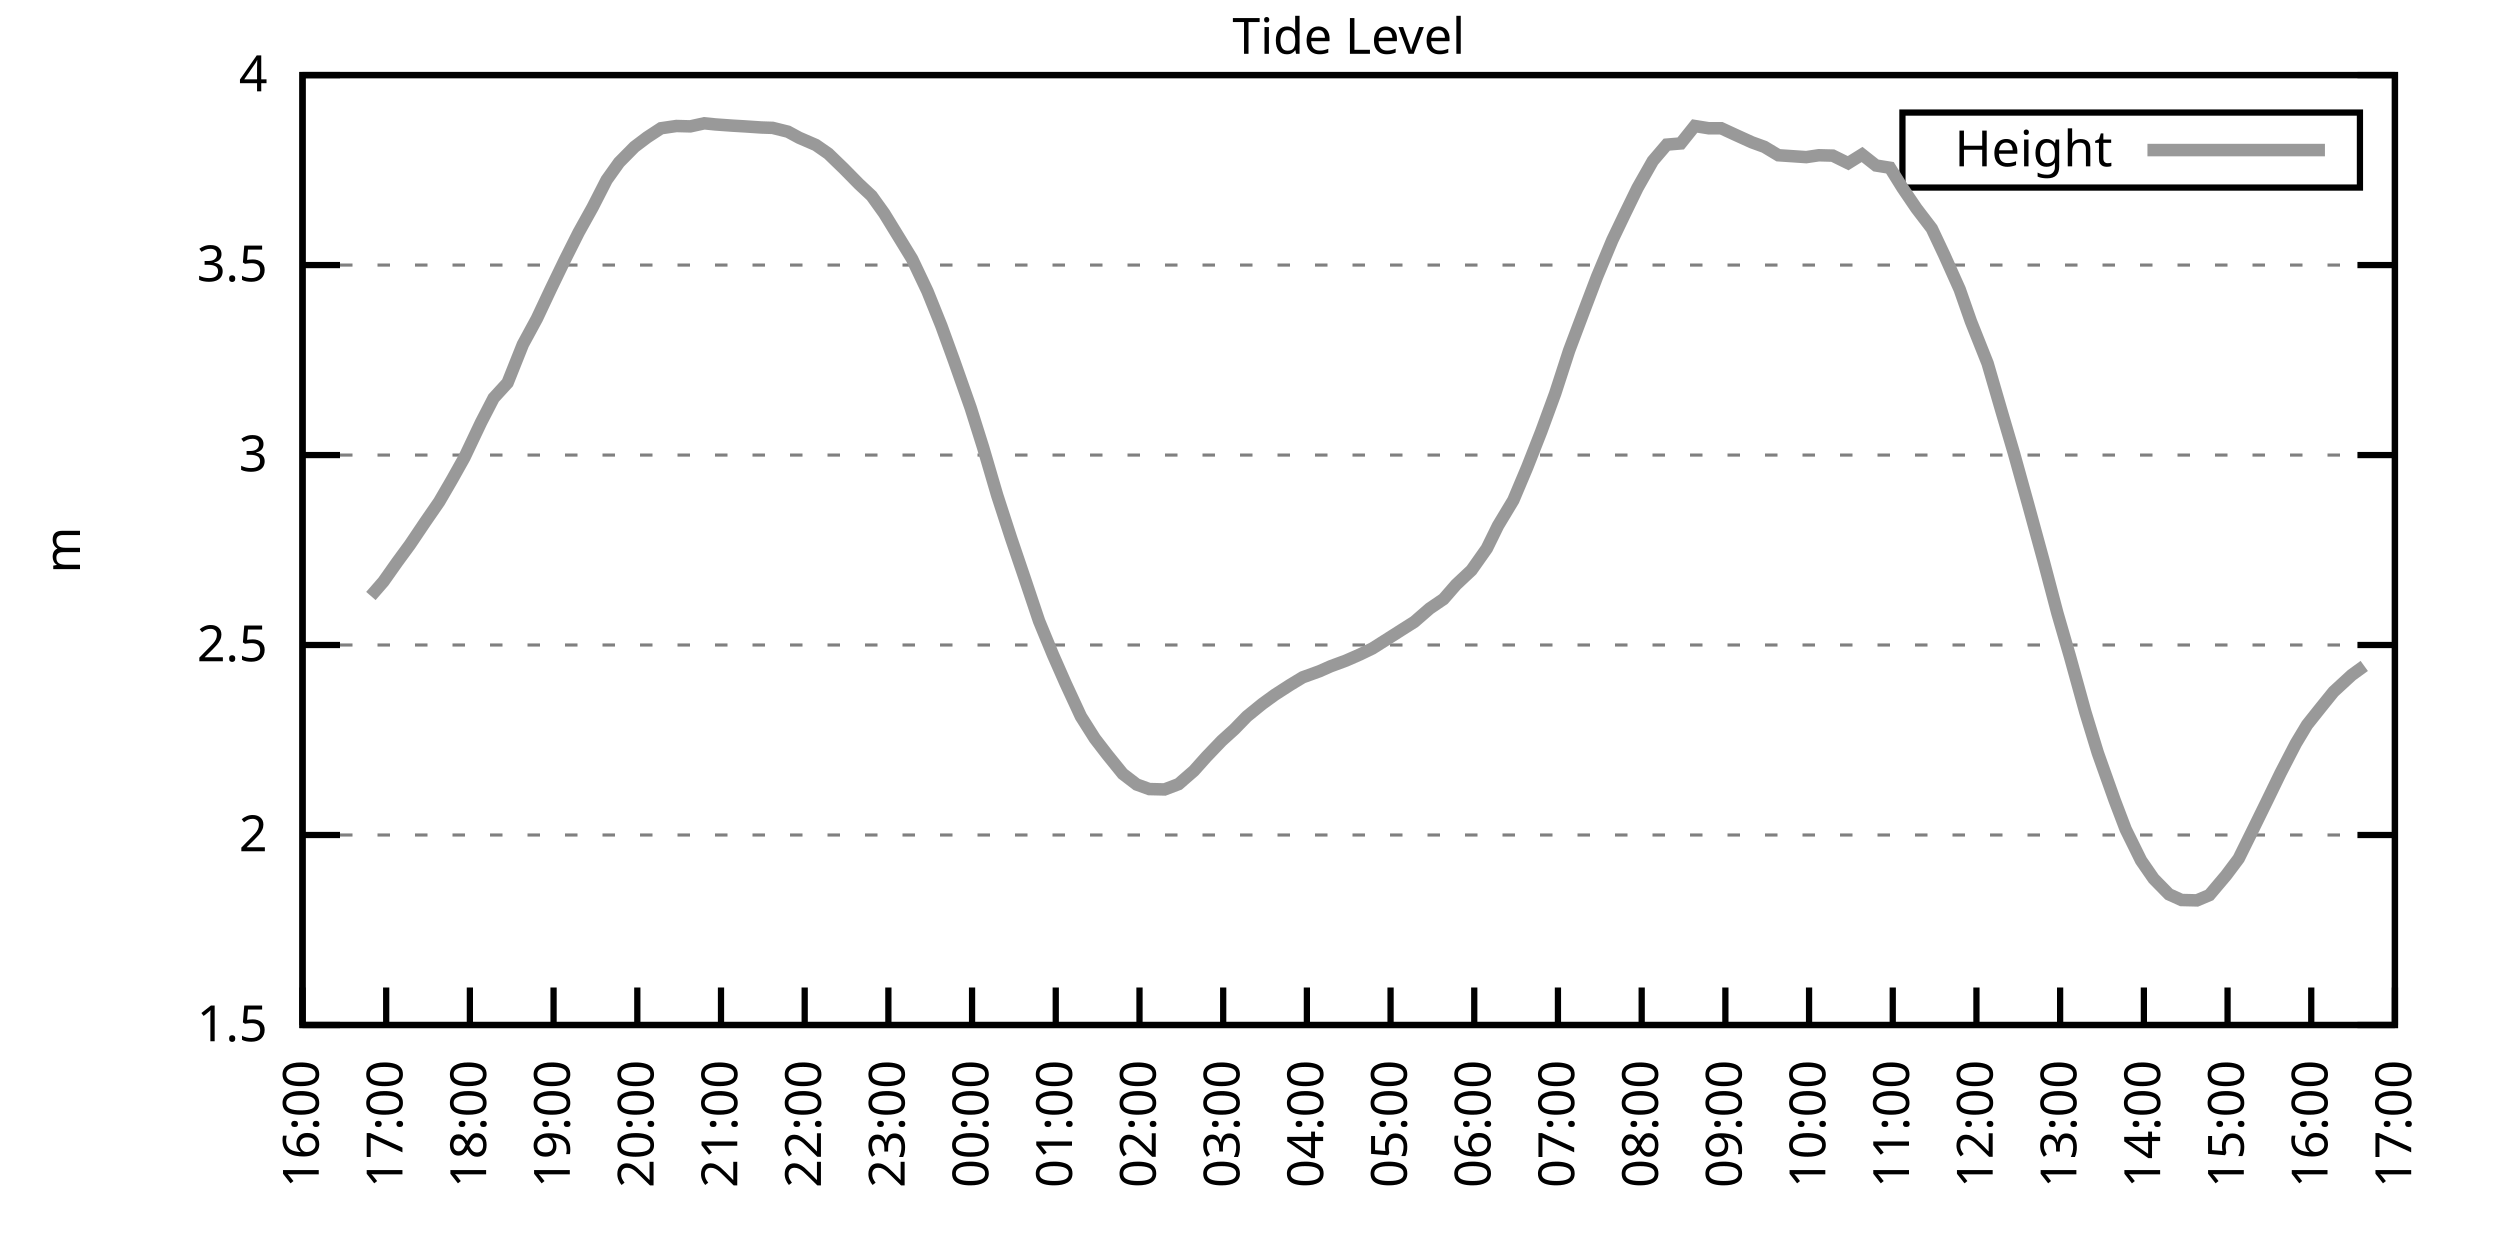
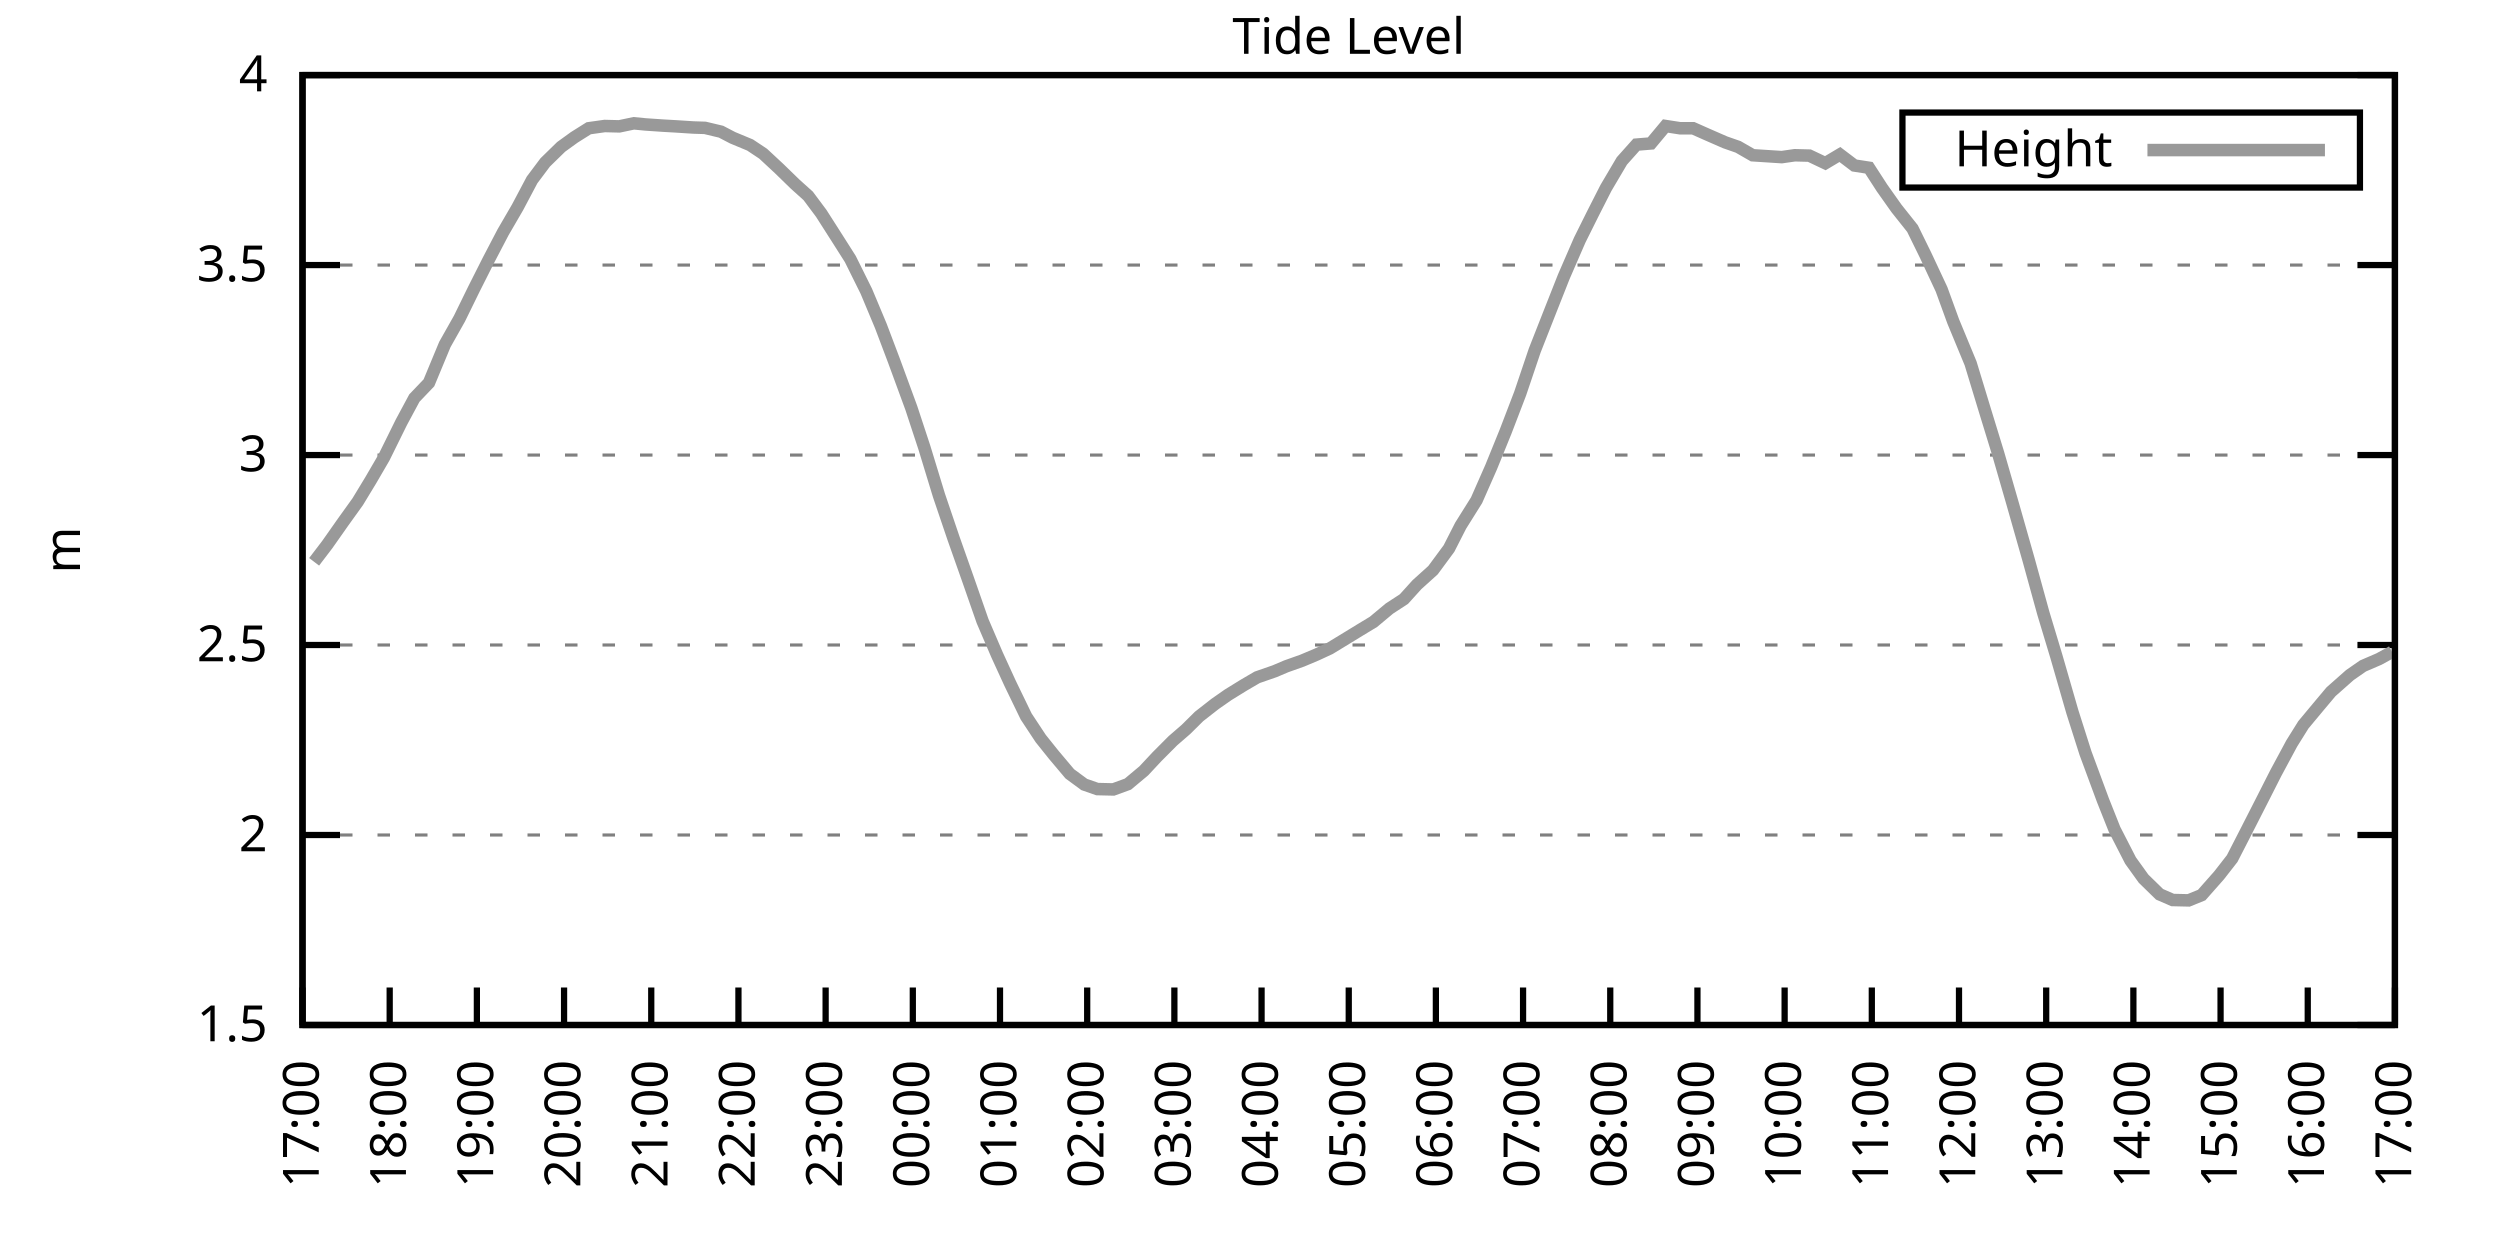
<svg xmlns="http://www.w3.org/2000/svg" xmlns:xlink="http://www.w3.org/1999/xlink" width="400" height="200" viewBox="0 0 400 200">
  <g id="gnuplot_canvas">
    <rect x="0" y="0" width="400" height="200" fill="none" />
    <defs>
      <circle id="gpDot" r="0.5" stroke-width="0.5" stroke="currentColor" />
      <path id="gpPt0" stroke-width="0.333" stroke="currentColor" d="M-1,0 h2 M0,-1 v2" />
      <path id="gpPt1" stroke-width="0.333" stroke="currentColor" d="M-1,-1 L1,1 M1,-1 L-1,1" />
      <path id="gpPt2" stroke-width="0.333" stroke="currentColor" d="M-1,0 L1,0 M0,-1 L0,1 M-1,-1 L1,1 M-1,1 L1,-1" />
      <rect id="gpPt3" stroke-width="0.333" stroke="currentColor" x="-1" y="-1" width="2" height="2" />
      <rect id="gpPt4" stroke-width="0.333" stroke="currentColor" fill="currentColor" x="-1" y="-1" width="2" height="2" />
      <circle id="gpPt5" stroke-width="0.333" stroke="currentColor" cx="0" cy="0" r="1" />
      <use xlink:href="#gpPt5" id="gpPt6" fill="currentColor" stroke="none" />
      <path id="gpPt7" stroke-width="0.333" stroke="currentColor" d="M0,-1.33 L-1.33,0.67 L1.33,0.67 z" />
      <use xlink:href="#gpPt7" id="gpPt8" fill="currentColor" stroke="none" />
      <use xlink:href="#gpPt7" id="gpPt9" stroke="currentColor" transform="rotate(180)" />
      <use xlink:href="#gpPt9" id="gpPt10" fill="currentColor" stroke="none" />
      <use xlink:href="#gpPt3" id="gpPt11" stroke="currentColor" transform="rotate(45)" />
      <use xlink:href="#gpPt11" id="gpPt12" fill="currentColor" stroke="none" />
      <path id="gpPt13" stroke-width="0.333" stroke="currentColor" d="M0,1.330 L1.265,0.411 L0.782,-1.067 L-0.782,-1.076 L-1.265,0.411 z" />
      <use xlink:href="#gpPt13" id="gpPt14" fill="currentColor" stroke="none" />
      <filter id="textbox" filterUnits="objectBoundingBox" x="0" y="0" height="1" width="1">
        <feFlood flood-color="white" flood-opacity="1" result="bgnd" />
        <feComposite in="SourceGraphic" in2="bgnd" operator="atop" />
      </filter>
      <filter id="greybox" filterUnits="objectBoundingBox" x="0" y="0" height="1" width="1">
        <feFlood flood-color="lightgrey" flood-opacity="1" result="grey" />
        <feComposite in="SourceGraphic" in2="grey" operator="atop" />
      </filter>
    </defs>
    <g fill="none" color="white" stroke="currentColor" stroke-width="1.00" stroke-linecap="butt" stroke-linejoin="miter">
</g>
    <g fill="none" color="black" stroke="currentColor" stroke-width="1.00" stroke-linecap="butt" stroke-linejoin="miter">
      <g stroke="none" shape-rendering="crispEdges">
        <polygon fill="rgb(255, 255, 255)" points="48.40,164.00 383.18,164.00 383.18,12.02 48.40,12.02 " />
      </g>
    </g>
    <g fill="none" color="black" stroke="currentColor" stroke-width="1.00" stroke-linecap="butt" stroke-linejoin="miter">
</g>
    <g fill="none" color="black" stroke="black" stroke-width="0.50" stroke-linecap="butt" stroke-linejoin="miter">
</g>
    <g fill="none" color="gray" stroke="currentColor" stroke-width="0.50" stroke-linecap="butt" stroke-linejoin="miter">
      <path stroke="gray" stroke-dasharray="2,4" class="gridline" d="M48.40,164.00 L383.19,164.00  " />
    </g>
    <g fill="none" color="gray" stroke="gray" stroke-width="1.00" stroke-linecap="butt" stroke-linejoin="miter">
</g>
    <g fill="none" color="black" stroke="currentColor" stroke-width="1.00" stroke-linecap="butt" stroke-linejoin="miter">
      <path stroke="black" d="M48.40,164.00 L54.40,164.00 M383.19,164.00 L377.19,164.00  " />
      <g transform="translate(42.80,166.60)" stroke="none" fill="black" font-family="Sans" font-size="8.00" text-anchor="end">
        <text>
          <tspan font-family="Sans"> 1.5</tspan>
        </text>
      </g>
    </g>
    <g fill="none" color="black" stroke="currentColor" stroke-width="1.00" stroke-linecap="butt" stroke-linejoin="miter">
</g>
    <g fill="none" color="black" stroke="black" stroke-width="0.50" stroke-linecap="butt" stroke-linejoin="miter">
</g>
    <g fill="none" color="gray" stroke="currentColor" stroke-width="0.50" stroke-linecap="butt" stroke-linejoin="miter">
      <path stroke="gray" stroke-dasharray="2,4" class="gridline" d="M48.40,133.60 L383.19,133.60  " />
    </g>
    <g fill="none" color="gray" stroke="gray" stroke-width="1.00" stroke-linecap="butt" stroke-linejoin="miter">
</g>
    <g fill="none" color="black" stroke="currentColor" stroke-width="1.00" stroke-linecap="butt" stroke-linejoin="miter">
      <path stroke="black" d="M48.40,133.60 L54.40,133.60 M383.19,133.60 L377.19,133.60  " />
      <g transform="translate(42.80,136.20)" stroke="none" fill="black" font-family="Sans" font-size="8.00" text-anchor="end">
        <text>
          <tspan font-family="Sans"> 2</tspan>
        </text>
      </g>
    </g>
    <g fill="none" color="black" stroke="currentColor" stroke-width="1.00" stroke-linecap="butt" stroke-linejoin="miter">
</g>
    <g fill="none" color="black" stroke="black" stroke-width="0.50" stroke-linecap="butt" stroke-linejoin="miter">
</g>
    <g fill="none" color="gray" stroke="currentColor" stroke-width="0.50" stroke-linecap="butt" stroke-linejoin="miter">
      <path stroke="gray" stroke-dasharray="2,4" class="gridline" d="M48.40,103.20 L383.19,103.20  " />
    </g>
    <g fill="none" color="gray" stroke="gray" stroke-width="1.00" stroke-linecap="butt" stroke-linejoin="miter">
</g>
    <g fill="none" color="black" stroke="currentColor" stroke-width="1.00" stroke-linecap="butt" stroke-linejoin="miter">
      <path stroke="black" d="M48.40,103.20 L54.40,103.20 M383.19,103.20 L377.19,103.20  " />
      <g transform="translate(42.80,105.80)" stroke="none" fill="black" font-family="Sans" font-size="8.00" text-anchor="end">
        <text>
          <tspan font-family="Sans"> 2.5</tspan>
        </text>
      </g>
    </g>
    <g fill="none" color="black" stroke="currentColor" stroke-width="1.00" stroke-linecap="butt" stroke-linejoin="miter">
</g>
    <g fill="none" color="black" stroke="black" stroke-width="0.50" stroke-linecap="butt" stroke-linejoin="miter">
</g>
    <g fill="none" color="gray" stroke="currentColor" stroke-width="0.50" stroke-linecap="butt" stroke-linejoin="miter">
      <path stroke="gray" stroke-dasharray="2,4" class="gridline" d="M48.40,72.81 L383.19,72.81  " />
    </g>
    <g fill="none" color="gray" stroke="gray" stroke-width="1.00" stroke-linecap="butt" stroke-linejoin="miter">
</g>
    <g fill="none" color="black" stroke="currentColor" stroke-width="1.00" stroke-linecap="butt" stroke-linejoin="miter">
      <path stroke="black" d="M48.40,72.81 L54.40,72.81 M383.19,72.81 L377.19,72.81  " />
      <g transform="translate(42.80,75.41)" stroke="none" fill="black" font-family="Sans" font-size="8.00" text-anchor="end">
        <text>
          <tspan font-family="Sans"> 3</tspan>
        </text>
      </g>
    </g>
    <g fill="none" color="black" stroke="currentColor" stroke-width="1.00" stroke-linecap="butt" stroke-linejoin="miter">
</g>
    <g fill="none" color="black" stroke="black" stroke-width="0.50" stroke-linecap="butt" stroke-linejoin="miter">
</g>
    <g fill="none" color="gray" stroke="currentColor" stroke-width="0.50" stroke-linecap="butt" stroke-linejoin="miter">
      <path stroke="gray" stroke-dasharray="2,4" class="gridline" d="M48.40,42.41 L383.19,42.41  " />
    </g>
    <g fill="none" color="gray" stroke="gray" stroke-width="1.00" stroke-linecap="butt" stroke-linejoin="miter">
</g>
    <g fill="none" color="black" stroke="currentColor" stroke-width="1.00" stroke-linecap="butt" stroke-linejoin="miter">
      <path stroke="black" d="M48.40,42.41 L54.40,42.41 M383.19,42.41 L377.19,42.41  " />
      <g transform="translate(42.80,45.01)" stroke="none" fill="black" font-family="Sans" font-size="8.00" text-anchor="end">
        <text>
          <tspan font-family="Sans"> 3.5</tspan>
        </text>
      </g>
    </g>
    <g fill="none" color="black" stroke="currentColor" stroke-width="1.00" stroke-linecap="butt" stroke-linejoin="miter">
</g>
    <g fill="none" color="black" stroke="black" stroke-width="0.50" stroke-linecap="butt" stroke-linejoin="miter">
</g>
    <g fill="none" color="gray" stroke="currentColor" stroke-width="0.50" stroke-linecap="butt" stroke-linejoin="miter">
      <path stroke="gray" stroke-dasharray="2,4" class="gridline" d="M48.40,12.01 L383.19,12.01  " />
    </g>
    <g fill="none" color="gray" stroke="gray" stroke-width="1.00" stroke-linecap="butt" stroke-linejoin="miter">
</g>
    <g fill="none" color="black" stroke="currentColor" stroke-width="1.00" stroke-linecap="butt" stroke-linejoin="miter">
      <path stroke="black" d="M48.40,12.01 L54.40,12.01 M383.19,12.01 L377.19,12.01  " />
      <g transform="translate(42.80,14.61)" stroke="none" fill="black" font-family="Sans" font-size="8.00" text-anchor="end">
        <text>
          <tspan font-family="Sans"> 4</tspan>
        </text>
      </g>
    </g>
    <g fill="none" color="black" stroke="currentColor" stroke-width="1.00" stroke-linecap="butt" stroke-linejoin="miter">
      <path stroke="black" d="M48.40,164.00 L48.40,158.00  " />
      <g transform="translate(51.00,169.60) rotate(270.00)" stroke="none" fill="black" font-family="Sans" font-size="8.00" text-anchor="end">
        <text>
-           <tspan font-family="Sans">16:00</tspan>
-         </text>
-       </g>
-     </g>
-     <g fill="none" color="black" stroke="currentColor" stroke-width="1.00" stroke-linecap="butt" stroke-linejoin="miter">
-       <path stroke="black" d="M61.79,164.00 L61.79,158.00  " />
-       <g transform="translate(64.39,169.60) rotate(270.00)" stroke="none" fill="black" font-family="Sans" font-size="8.00" text-anchor="end">
-         <text>
          <tspan font-family="Sans">17:00</tspan>
        </text>
      </g>
    </g>
    <g fill="none" color="black" stroke="currentColor" stroke-width="1.00" stroke-linecap="butt" stroke-linejoin="miter">
-       <path stroke="black" d="M75.18,164.00 L75.18,158.00  " />
-       <g transform="translate(77.78,169.60) rotate(270.00)" stroke="none" fill="black" font-family="Sans" font-size="8.00" text-anchor="end">
+       <path stroke="black" d="M62.35,164.00 L62.35,158.00  " />
+       <g transform="translate(64.95,169.60) rotate(270.00)" stroke="none" fill="black" font-family="Sans" font-size="8.00" text-anchor="end">
        <text>
          <tspan font-family="Sans">18:00</tspan>
        </text>
      </g>
    </g>
    <g fill="none" color="black" stroke="currentColor" stroke-width="1.00" stroke-linecap="butt" stroke-linejoin="miter">
-       <path stroke="black" d="M88.57,164.00 L88.57,158.00  " />
-       <g transform="translate(91.17,169.60) rotate(270.00)" stroke="none" fill="black" font-family="Sans" font-size="8.00" text-anchor="end">
+       <path stroke="black" d="M76.30,164.00 L76.30,158.00  " />
+       <g transform="translate(78.90,169.60) rotate(270.00)" stroke="none" fill="black" font-family="Sans" font-size="8.00" text-anchor="end">
        <text>
          <tspan font-family="Sans">19:00</tspan>
        </text>
      </g>
    </g>
    <g fill="none" color="black" stroke="currentColor" stroke-width="1.00" stroke-linecap="butt" stroke-linejoin="miter">
-       <path stroke="black" d="M101.97,164.00 L101.97,158.00  " />
-       <g transform="translate(104.57,169.60) rotate(270.00)" stroke="none" fill="black" font-family="Sans" font-size="8.00" text-anchor="end">
+       <path stroke="black" d="M90.25,164.00 L90.25,158.00  " />
+       <g transform="translate(92.85,169.60) rotate(270.00)" stroke="none" fill="black" font-family="Sans" font-size="8.00" text-anchor="end">
        <text>
          <tspan font-family="Sans">20:00</tspan>
        </text>
      </g>
    </g>
    <g fill="none" color="black" stroke="currentColor" stroke-width="1.00" stroke-linecap="butt" stroke-linejoin="miter">
-       <path stroke="black" d="M115.36,164.00 L115.36,158.00  " />
-       <g transform="translate(117.96,169.60) rotate(270.00)" stroke="none" fill="black" font-family="Sans" font-size="8.00" text-anchor="end">
+       <path stroke="black" d="M104.20,164.00 L104.20,158.00  " />
+       <g transform="translate(106.80,169.60) rotate(270.00)" stroke="none" fill="black" font-family="Sans" font-size="8.00" text-anchor="end">
        <text>
          <tspan font-family="Sans">21:00</tspan>
        </text>
      </g>
    </g>
    <g fill="none" color="black" stroke="currentColor" stroke-width="1.00" stroke-linecap="butt" stroke-linejoin="miter">
-       <path stroke="black" d="M128.75,164.00 L128.75,158.00  " />
-       <g transform="translate(131.35,169.60) rotate(270.00)" stroke="none" fill="black" font-family="Sans" font-size="8.00" text-anchor="end">
+       <path stroke="black" d="M118.15,164.00 L118.15,158.00  " />
+       <g transform="translate(120.75,169.60) rotate(270.00)" stroke="none" fill="black" font-family="Sans" font-size="8.00" text-anchor="end">
        <text>
          <tspan font-family="Sans">22:00</tspan>
        </text>
      </g>
    </g>
    <g fill="none" color="black" stroke="currentColor" stroke-width="1.00" stroke-linecap="butt" stroke-linejoin="miter">
-       <path stroke="black" d="M142.14,164.00 L142.14,158.00  " />
-       <g transform="translate(144.74,169.60) rotate(270.00)" stroke="none" fill="black" font-family="Sans" font-size="8.00" text-anchor="end">
+       <path stroke="black" d="M132.10,164.00 L132.10,158.00  " />
+       <g transform="translate(134.70,169.60) rotate(270.00)" stroke="none" fill="black" font-family="Sans" font-size="8.00" text-anchor="end">
        <text>
          <tspan font-family="Sans">23:00</tspan>
        </text>
      </g>
    </g>
    <g fill="none" color="black" stroke="currentColor" stroke-width="1.00" stroke-linecap="butt" stroke-linejoin="miter">
-       <path stroke="black" d="M155.53,164.00 L155.53,158.00  " />
-       <g transform="translate(158.13,169.60) rotate(270.00)" stroke="none" fill="black" font-family="Sans" font-size="8.00" text-anchor="end">
+       <path stroke="black" d="M146.05,164.00 L146.05,158.00  " />
+       <g transform="translate(148.65,169.60) rotate(270.00)" stroke="none" fill="black" font-family="Sans" font-size="8.00" text-anchor="end">
        <text>
          <tspan font-family="Sans">00:00</tspan>
        </text>
      </g>
    </g>
    <g fill="none" color="black" stroke="currentColor" stroke-width="1.00" stroke-linecap="butt" stroke-linejoin="miter">
-       <path stroke="black" d="M168.92,164.00 L168.92,158.00  " />
-       <g transform="translate(171.52,169.60) rotate(270.00)" stroke="none" fill="black" font-family="Sans" font-size="8.00" text-anchor="end">
+       <path stroke="black" d="M160.00,164.00 L160.00,158.00  " />
+       <g transform="translate(162.60,169.60) rotate(270.00)" stroke="none" fill="black" font-family="Sans" font-size="8.00" text-anchor="end">
        <text>
          <tspan font-family="Sans">01:00</tspan>
        </text>
      </g>
    </g>
    <g fill="none" color="black" stroke="currentColor" stroke-width="1.00" stroke-linecap="butt" stroke-linejoin="miter">
-       <path stroke="black" d="M182.32,164.00 L182.32,158.00  " />
-       <g transform="translate(184.92,169.60) rotate(270.00)" stroke="none" fill="black" font-family="Sans" font-size="8.00" text-anchor="end">
+       <path stroke="black" d="M173.95,164.00 L173.95,158.00  " />
+       <g transform="translate(176.55,169.60) rotate(270.00)" stroke="none" fill="black" font-family="Sans" font-size="8.00" text-anchor="end">
        <text>
          <tspan font-family="Sans">02:00</tspan>
        </text>
      </g>
    </g>
    <g fill="none" color="black" stroke="currentColor" stroke-width="1.00" stroke-linecap="butt" stroke-linejoin="miter">
-       <path stroke="black" d="M195.71,164.00 L195.71,158.00  " />
-       <g transform="translate(198.31,169.60) rotate(270.00)" stroke="none" fill="black" font-family="Sans" font-size="8.00" text-anchor="end">
+       <path stroke="black" d="M187.90,164.00 L187.90,158.00  " />
+       <g transform="translate(190.50,169.60) rotate(270.00)" stroke="none" fill="black" font-family="Sans" font-size="8.00" text-anchor="end">
        <text>
          <tspan font-family="Sans">03:00</tspan>
        </text>
      </g>
    </g>
    <g fill="none" color="black" stroke="currentColor" stroke-width="1.00" stroke-linecap="butt" stroke-linejoin="miter">
-       <path stroke="black" d="M209.10,164.00 L209.10,158.00  " />
-       <g transform="translate(211.70,169.60) rotate(270.00)" stroke="none" fill="black" font-family="Sans" font-size="8.00" text-anchor="end">
+       <path stroke="black" d="M201.85,164.00 L201.85,158.00  " />
+       <g transform="translate(204.45,169.60) rotate(270.00)" stroke="none" fill="black" font-family="Sans" font-size="8.00" text-anchor="end">
        <text>
          <tspan font-family="Sans">04:00</tspan>
        </text>
      </g>
    </g>
    <g fill="none" color="black" stroke="currentColor" stroke-width="1.00" stroke-linecap="butt" stroke-linejoin="miter">
-       <path stroke="black" d="M222.49,164.00 L222.49,158.00  " />
-       <g transform="translate(225.09,169.60) rotate(270.00)" stroke="none" fill="black" font-family="Sans" font-size="8.00" text-anchor="end">
+       <path stroke="black" d="M215.80,164.00 L215.80,158.00  " />
+       <g transform="translate(218.40,169.60) rotate(270.00)" stroke="none" fill="black" font-family="Sans" font-size="8.00" text-anchor="end">
        <text>
          <tspan font-family="Sans">05:00</tspan>
        </text>
      </g>
    </g>
    <g fill="none" color="black" stroke="currentColor" stroke-width="1.00" stroke-linecap="butt" stroke-linejoin="miter">
-       <path stroke="black" d="M235.88,164.00 L235.88,158.00  " />
-       <g transform="translate(238.48,169.60) rotate(270.00)" stroke="none" fill="black" font-family="Sans" font-size="8.00" text-anchor="end">
+       <path stroke="black" d="M229.74,164.00 L229.74,158.00  " />
+       <g transform="translate(232.34,169.60) rotate(270.00)" stroke="none" fill="black" font-family="Sans" font-size="8.00" text-anchor="end">
        <text>
          <tspan font-family="Sans">06:00</tspan>
        </text>
      </g>
    </g>
    <g fill="none" color="black" stroke="currentColor" stroke-width="1.00" stroke-linecap="butt" stroke-linejoin="miter">
-       <path stroke="black" d="M249.27,164.00 L249.27,158.00  " />
-       <g transform="translate(251.87,169.60) rotate(270.00)" stroke="none" fill="black" font-family="Sans" font-size="8.00" text-anchor="end">
+       <path stroke="black" d="M243.69,164.00 L243.69,158.00  " />
+       <g transform="translate(246.29,169.60) rotate(270.00)" stroke="none" fill="black" font-family="Sans" font-size="8.00" text-anchor="end">
        <text>
          <tspan font-family="Sans">07:00</tspan>
        </text>
      </g>
    </g>
    <g fill="none" color="black" stroke="currentColor" stroke-width="1.00" stroke-linecap="butt" stroke-linejoin="miter">
-       <path stroke="black" d="M262.67,164.00 L262.67,158.00  " />
-       <g transform="translate(265.27,169.60) rotate(270.00)" stroke="none" fill="black" font-family="Sans" font-size="8.00" text-anchor="end">
+       <path stroke="black" d="M257.64,164.00 L257.64,158.00  " />
+       <g transform="translate(260.24,169.60) rotate(270.00)" stroke="none" fill="black" font-family="Sans" font-size="8.00" text-anchor="end">
        <text>
          <tspan font-family="Sans">08:00</tspan>
        </text>
      </g>
    </g>
    <g fill="none" color="black" stroke="currentColor" stroke-width="1.00" stroke-linecap="butt" stroke-linejoin="miter">
-       <path stroke="black" d="M276.06,164.00 L276.06,158.00  " />
-       <g transform="translate(278.66,169.60) rotate(270.00)" stroke="none" fill="black" font-family="Sans" font-size="8.00" text-anchor="end">
+       <path stroke="black" d="M271.59,164.00 L271.59,158.00  " />
+       <g transform="translate(274.19,169.60) rotate(270.00)" stroke="none" fill="black" font-family="Sans" font-size="8.00" text-anchor="end">
        <text>
          <tspan font-family="Sans">09:00</tspan>
        </text>
      </g>
    </g>
    <g fill="none" color="black" stroke="currentColor" stroke-width="1.00" stroke-linecap="butt" stroke-linejoin="miter">
-       <path stroke="black" d="M289.45,164.00 L289.45,158.00  " />
-       <g transform="translate(292.05,169.60) rotate(270.00)" stroke="none" fill="black" font-family="Sans" font-size="8.00" text-anchor="end">
+       <path stroke="black" d="M285.54,164.00 L285.54,158.00  " />
+       <g transform="translate(288.14,169.60) rotate(270.00)" stroke="none" fill="black" font-family="Sans" font-size="8.00" text-anchor="end">
        <text>
          <tspan font-family="Sans">10:00</tspan>
        </text>
      </g>
    </g>
    <g fill="none" color="black" stroke="currentColor" stroke-width="1.00" stroke-linecap="butt" stroke-linejoin="miter">
-       <path stroke="black" d="M302.84,164.00 L302.84,158.00  " />
-       <g transform="translate(305.44,169.60) rotate(270.00)" stroke="none" fill="black" font-family="Sans" font-size="8.00" text-anchor="end">
+       <path stroke="black" d="M299.49,164.00 L299.49,158.00  " />
+       <g transform="translate(302.09,169.60) rotate(270.00)" stroke="none" fill="black" font-family="Sans" font-size="8.00" text-anchor="end">
        <text>
          <tspan font-family="Sans">11:00</tspan>
        </text>
      </g>
    </g>
    <g fill="none" color="black" stroke="currentColor" stroke-width="1.00" stroke-linecap="butt" stroke-linejoin="miter">
-       <path stroke="black" d="M316.23,164.00 L316.23,158.00  " />
-       <g transform="translate(318.83,169.60) rotate(270.00)" stroke="none" fill="black" font-family="Sans" font-size="8.00" text-anchor="end">
+       <path stroke="black" d="M313.44,164.00 L313.44,158.00  " />
+       <g transform="translate(316.04,169.60) rotate(270.00)" stroke="none" fill="black" font-family="Sans" font-size="8.00" text-anchor="end">
        <text>
          <tspan font-family="Sans">12:00</tspan>
        </text>
      </g>
    </g>
    <g fill="none" color="black" stroke="currentColor" stroke-width="1.00" stroke-linecap="butt" stroke-linejoin="miter">
-       <path stroke="black" d="M329.62,164.00 L329.62,158.00  " />
-       <g transform="translate(332.22,169.60) rotate(270.00)" stroke="none" fill="black" font-family="Sans" font-size="8.00" text-anchor="end">
+       <path stroke="black" d="M327.39,164.00 L327.39,158.00  " />
+       <g transform="translate(329.99,169.60) rotate(270.00)" stroke="none" fill="black" font-family="Sans" font-size="8.00" text-anchor="end">
        <text>
          <tspan font-family="Sans">13:00</tspan>
        </text>
      </g>
    </g>
    <g fill="none" color="black" stroke="currentColor" stroke-width="1.00" stroke-linecap="butt" stroke-linejoin="miter">
-       <path stroke="black" d="M343.02,164.00 L343.02,158.00  " />
-       <g transform="translate(345.62,169.60) rotate(270.00)" stroke="none" fill="black" font-family="Sans" font-size="8.00" text-anchor="end">
+       <path stroke="black" d="M341.34,164.00 L341.34,158.00  " />
+       <g transform="translate(343.94,169.60) rotate(270.00)" stroke="none" fill="black" font-family="Sans" font-size="8.00" text-anchor="end">
        <text>
          <tspan font-family="Sans">14:00</tspan>
        </text>
      </g>
    </g>
    <g fill="none" color="black" stroke="currentColor" stroke-width="1.00" stroke-linecap="butt" stroke-linejoin="miter">
-       <path stroke="black" d="M356.41,164.00 L356.41,158.00  " />
-       <g transform="translate(359.01,169.60) rotate(270.00)" stroke="none" fill="black" font-family="Sans" font-size="8.00" text-anchor="end">
+       <path stroke="black" d="M355.29,164.00 L355.29,158.00  " />
+       <g transform="translate(357.89,169.60) rotate(270.00)" stroke="none" fill="black" font-family="Sans" font-size="8.00" text-anchor="end">
        <text>
          <tspan font-family="Sans">15:00</tspan>
        </text>
      </g>
    </g>
    <g fill="none" color="black" stroke="currentColor" stroke-width="1.00" stroke-linecap="butt" stroke-linejoin="miter">
-       <path stroke="black" d="M369.80,164.00 L369.80,158.00  " />
-       <g transform="translate(372.40,169.60) rotate(270.00)" stroke="none" fill="black" font-family="Sans" font-size="8.00" text-anchor="end">
+       <path stroke="black" d="M369.24,164.00 L369.24,158.00  " />
+       <g transform="translate(371.84,169.60) rotate(270.00)" stroke="none" fill="black" font-family="Sans" font-size="8.00" text-anchor="end">
        <text>
          <tspan font-family="Sans">16:00</tspan>
        </text>
      </g>
    </g>
    <g fill="none" color="black" stroke="currentColor" stroke-width="1.00" stroke-linecap="butt" stroke-linejoin="miter">
      <path stroke="black" d="M383.19,164.00 L383.19,158.00  " />
      <g transform="translate(385.79,169.60) rotate(270.00)" stroke="none" fill="black" font-family="Sans" font-size="8.00" text-anchor="end">
        <text>
          <tspan font-family="Sans">17:00</tspan>
        </text>
      </g>
    </g>
    <g fill="none" color="black" stroke="currentColor" stroke-width="1.00" stroke-linecap="butt" stroke-linejoin="miter">
</g>
    <g fill="none" color="black" stroke="currentColor" stroke-width="1.00" stroke-linecap="butt" stroke-linejoin="miter">
      <path stroke="black" d="M48.40,12.01 L48.40,164.00 L383.19,164.00 L383.19,12.01 L48.40,12.01 Z  " />
    </g>
    <g fill="none" color="black" stroke="currentColor" stroke-width="1.00" stroke-linecap="butt" stroke-linejoin="miter">
</g>
    <g fill="none" color="black" stroke="currentColor" stroke-width="1.00" stroke-linecap="butt" stroke-linejoin="miter">
      <path stroke="black" d="M304.39,30.01 L304.39,18.01 L377.59,18.01 L377.59,30.01 L304.39,30.01 Z  " />
    </g>
    <g id="Tide_level_plot_1">
      <g fill="none" color="white" stroke="black" stroke-width="2.00" stroke-linecap="butt" stroke-linejoin="miter">
</g>
      <g fill="none" color="black" stroke="currentColor" stroke-width="2.00" stroke-linecap="butt" stroke-linejoin="miter">
        <g transform="translate(337.99,26.61)" stroke="none" fill="black" font-family="Sans" font-size="8.00" text-anchor="end">
          <text>
            <tspan font-family="Sans">Height</tspan>
          </text>
        </g>
      </g>
      <g fill="none" color="black" stroke="currentColor" stroke-width="2.00" stroke-linecap="butt" stroke-linejoin="miter">
-         <path stroke="rgb(153, 153, 153)" d="M343.59,24.01 L371.99,24.01 M59.34,95.36 L61.35,93.05 L63.58,89.89 L65.59,87.15 L68.04,83.51 L70.27,80.28   L72.28,76.82 L74.29,73.23 L76.97,67.58 L78.98,63.69 L81.21,61.25 L83.66,55.11 L85.90,50.98 L88.13,46.24   L90.36,41.62 L92.59,37.18 L94.82,33.17 L97.06,28.79 L99.06,25.99 L101.52,23.50 L103.53,21.98 L105.76,20.52   L108.22,20.16 L110.45,20.22 L112.68,19.73 L114.47,19.91 L117.14,20.10 L119.15,20.22 L121.83,20.40 L123.62,20.46   L126.07,21.07 L127.86,22.04 L130.54,23.20 L132.54,24.59 L135.00,26.97 L137.45,29.46 L139.46,31.34 L141.47,34.14   L143.93,38.15 L145.94,41.44 L148.39,46.60 L150.62,52.14 L152.63,57.67 L155.31,65.27 L157.32,71.65 L159.55,79.25   L161.78,86.12 L164.01,92.69 L166.25,99.37 L168.48,104.78 L170.49,109.34 L172.94,114.63 L175.17,118.16 L177.18,120.77   L179.64,123.81 L181.87,125.52 L183.88,126.25 L186.33,126.31 L188.57,125.46 L191.02,123.33 L193.03,121.08 L195.48,118.52   L197.49,116.70 L199.50,114.63 L201.96,112.63 L203.97,111.17 L206.42,109.59 L208.43,108.37 L211.11,107.40 L212.89,106.61   L215.35,105.70 L217.58,104.72 L219.59,103.75 L222.27,102.05 L224.28,100.77 L226.29,99.50 L228.74,97.37 L230.97,95.85   L232.98,93.54 L235.44,91.23 L237.89,87.76 L239.68,84.11 L242.13,80.04 L244.36,74.75 L246.60,69.04 L248.83,62.96   L251.06,56.09 L253.51,49.58 L255.52,44.29 L257.98,38.40 L259.99,34.20 L262.00,30.07 L264.45,25.75 L266.68,23.14   L268.92,22.95 L271.15,20.16 L273.38,20.52 L275.39,20.52 L277.62,21.55 L280.30,22.77 L282.31,23.50 L284.54,24.84   L289.00,25.14 L291.01,24.84 L293.24,24.90 L295.70,26.11 L297.93,24.72 L300.16,26.48 L302.39,26.84 L304.40,30.07   L306.63,33.35 L309.09,36.57 L311.10,40.83 L313.55,46.30 L315.34,51.41 L318.02,58.15 L320.25,65.81 L322.26,72.62   L324.49,80.65 L326.95,89.65 L329.18,98.10 L331.19,105.03 L333.64,113.90 L335.65,120.47 L338.33,128.01 L340.11,132.69   L342.57,137.68 L344.58,140.59 L347.03,143.09 L349.04,144.00 L351.50,144.06 L353.51,143.21 L356.18,140.05 L358.19,137.37   L360.20,133.30 L362.88,127.83 L364.89,123.69 L367.34,118.95 L369.13,115.97 L371.36,113.17 L373.37,110.68 L376.27,108.01   L378.28,106.55  " />
+         <path stroke="rgb(153, 153, 153)" d="M343.59,24.01 L371.99,24.01 M50.26,89.89 L52.35,87.15 L54.91,83.51 L57.23,80.28 L59.33,76.82 L61.42,73.23   L64.21,67.58 L66.30,63.69 L68.63,61.25 L71.18,55.11 L73.51,50.98 L75.83,46.24 L78.16,41.62 L80.48,37.18   L82.81,33.17 L85.13,28.79 L87.23,25.99 L89.78,23.50 L91.88,21.98 L94.20,20.52 L96.76,20.16 L99.08,20.22   L101.41,19.73 L103.27,19.91 L106.06,20.10 L108.15,20.22 L110.94,20.40 L112.80,20.46 L115.36,21.07 L117.22,22.04   L120.01,23.20 L122.10,24.59 L124.66,26.97 L127.22,29.46 L129.31,31.34 L131.40,34.14 L133.96,38.15 L136.05,41.44   L138.61,46.60 L140.93,52.14 L143.02,57.67 L145.81,65.27 L147.91,71.65 L150.23,79.25 L152.56,86.12 L154.88,92.69   L157.21,99.37 L159.53,104.78 L161.62,109.34 L164.18,114.63 L166.51,118.16 L168.60,120.77 L171.16,123.81 L173.48,125.52   L175.57,126.25 L178.13,126.31 L180.46,125.46 L183.01,123.33 L185.11,121.08 L187.66,118.52 L189.76,116.70 L191.85,114.63   L194.41,112.63 L196.50,111.17 L199.06,109.59 L201.15,108.37 L203.94,107.40 L205.80,106.61 L208.36,105.70 L210.68,104.72   L212.77,103.75 L215.56,102.05 L217.65,100.77 L219.75,99.50 L222.30,97.37 L224.63,95.85 L226.72,93.54 L229.28,91.23   L231.84,87.76 L233.70,84.11 L236.25,80.04 L238.58,74.75 L240.90,69.04 L243.23,62.96 L245.55,56.09 L248.11,49.58   L250.20,44.29 L252.76,38.40 L254.85,34.20 L256.95,30.07 L259.50,25.75 L261.83,23.14 L264.15,22.95 L266.48,20.16   L268.80,20.52 L270.90,20.52 L273.22,21.55 L276.01,22.77 L278.10,23.50 L280.43,24.84 L285.08,25.14 L287.17,24.84   L289.50,24.90 L292.05,26.11 L294.38,24.72 L296.70,26.48 L299.03,26.84 L301.12,30.07 L303.44,33.35 L306.00,36.57   L308.09,40.83 L310.65,46.30 L312.51,51.41 L315.30,58.15 L317.63,65.81 L319.72,72.62 L322.04,80.65 L324.60,89.65   L326.93,98.10 L329.02,105.03 L331.58,113.90 L333.67,120.47 L336.46,128.01 L338.32,132.69 L340.88,137.68 L342.97,140.59   L345.53,143.09 L347.62,144.00 L350.18,144.06 L352.27,143.21 L355.06,140.05 L357.15,137.37 L359.24,133.30 L362.03,127.83   L364.13,123.69 L366.68,118.95 L368.54,115.97 L370.87,113.17 L372.96,110.68 L375.98,108.01 L378.08,106.55 L380.63,105.45   L382.73,104.30  " />
      </g>
    </g>
    <g fill="none" color="black" stroke="currentColor" stroke-width="2.00" stroke-linecap="butt" stroke-linejoin="miter">
</g>
    <g fill="none" color="black" stroke="black" stroke-width="1.00" stroke-linecap="butt" stroke-linejoin="miter">
</g>
    <g fill="none" color="black" stroke="currentColor" stroke-width="1.00" stroke-linecap="butt" stroke-linejoin="miter">
      <path stroke="black" d="M48.40,12.01 L48.40,164.00 L383.19,164.00 L383.19,12.01 L48.40,12.01 Z  " />
      <g transform="translate(12.80,88.01) rotate(270.00)" stroke="none" fill="black" font-family="Sans" font-size="8.00" text-anchor="middle">
        <text>
          <tspan font-family="Sans">m</tspan>
        </text>
      </g>
    </g>
    <g fill="none" color="black" stroke="currentColor" stroke-width="1.00" stroke-linecap="butt" stroke-linejoin="miter">
</g>
    <g fill="none" color="black" stroke="currentColor" stroke-width="1.00" stroke-linecap="butt" stroke-linejoin="miter">
      <g transform="translate(215.79,8.61)" stroke="none" fill="black" font-family="Sans" font-size="8.00" text-anchor="middle">
        <text>
          <tspan font-family="Sans">Tide Level</tspan>
        </text>
      </g>
    </g>
    <g fill="none" color="black" stroke="currentColor" stroke-width="1.00" stroke-linecap="butt" stroke-linejoin="miter">
</g>
  </g>
</svg>
